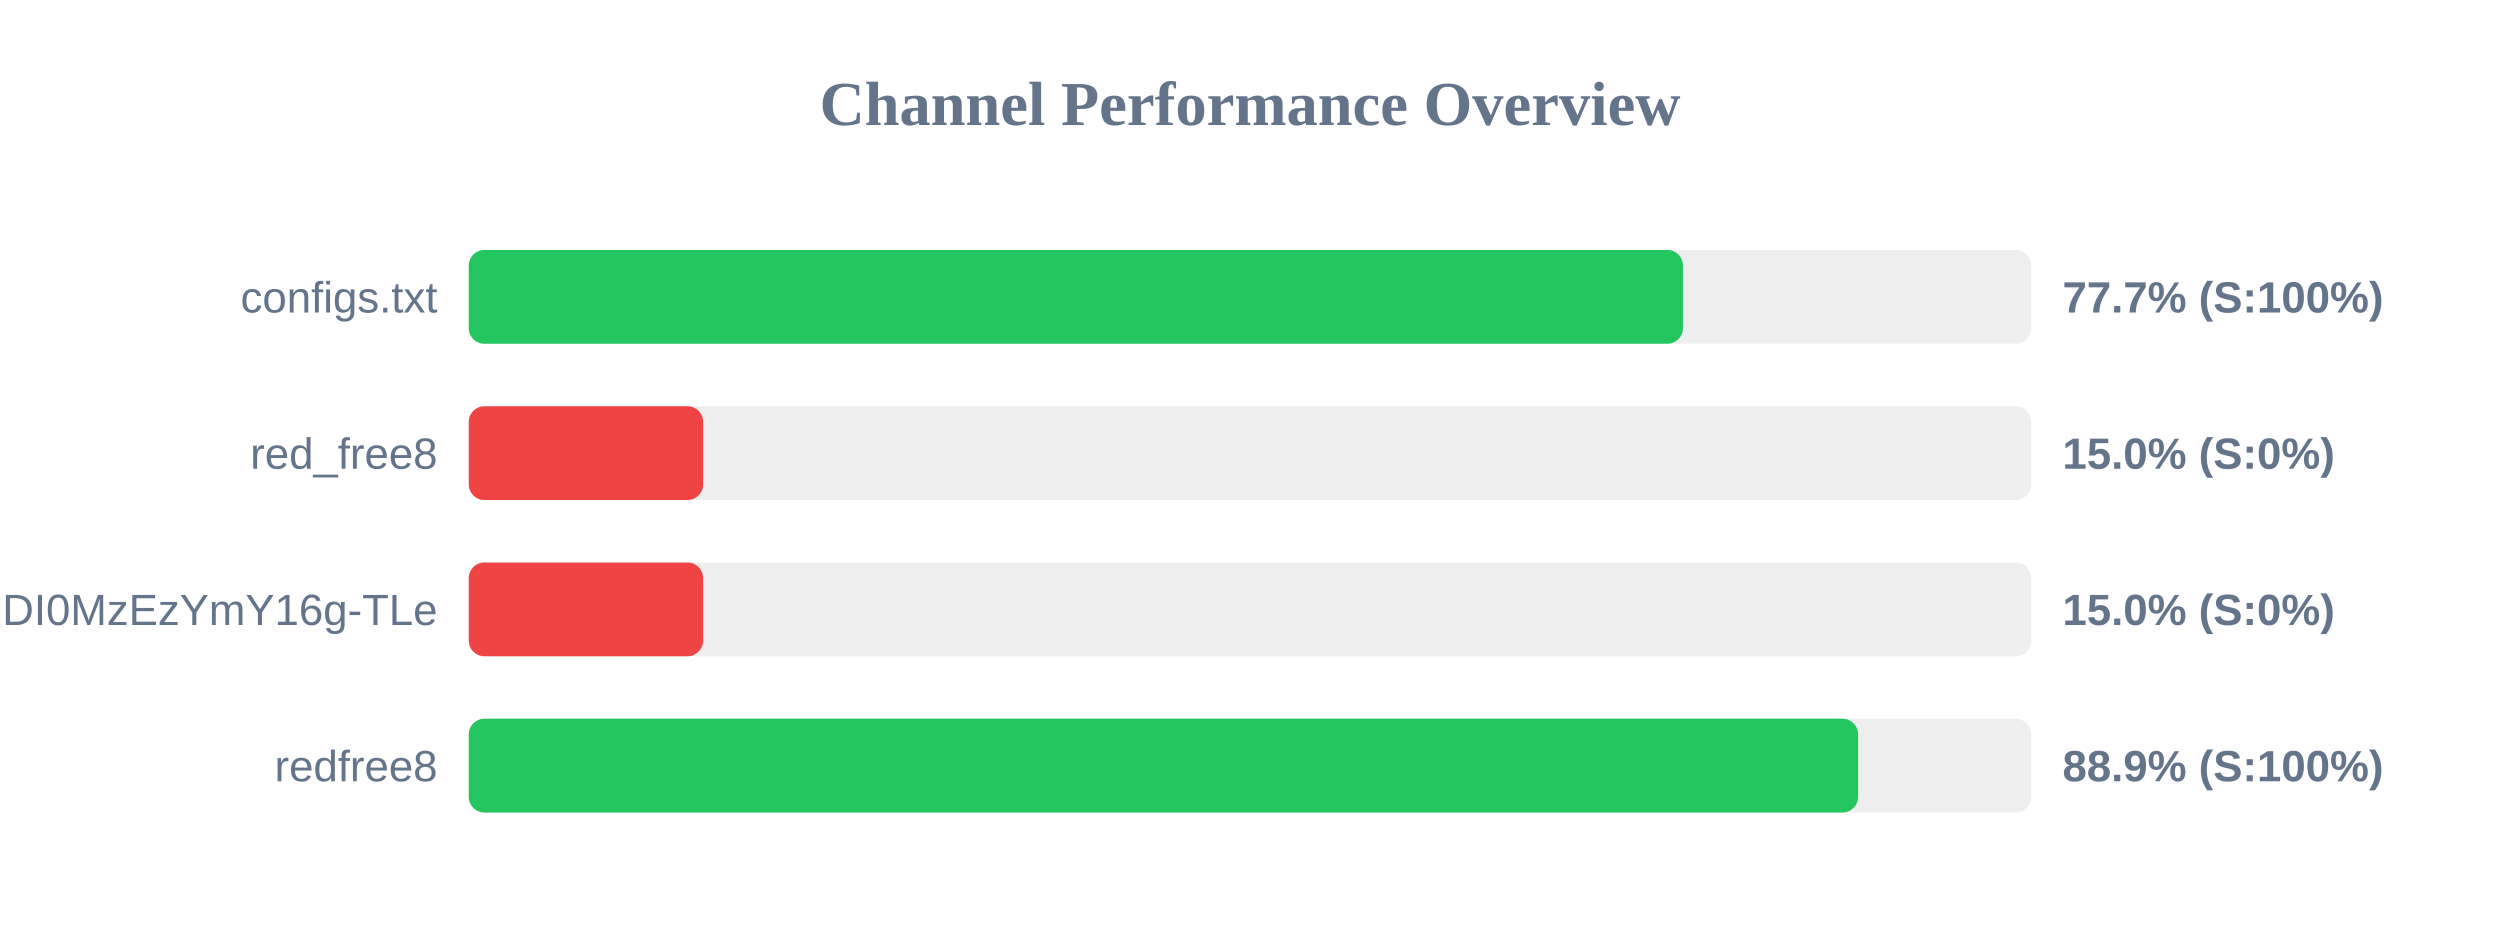
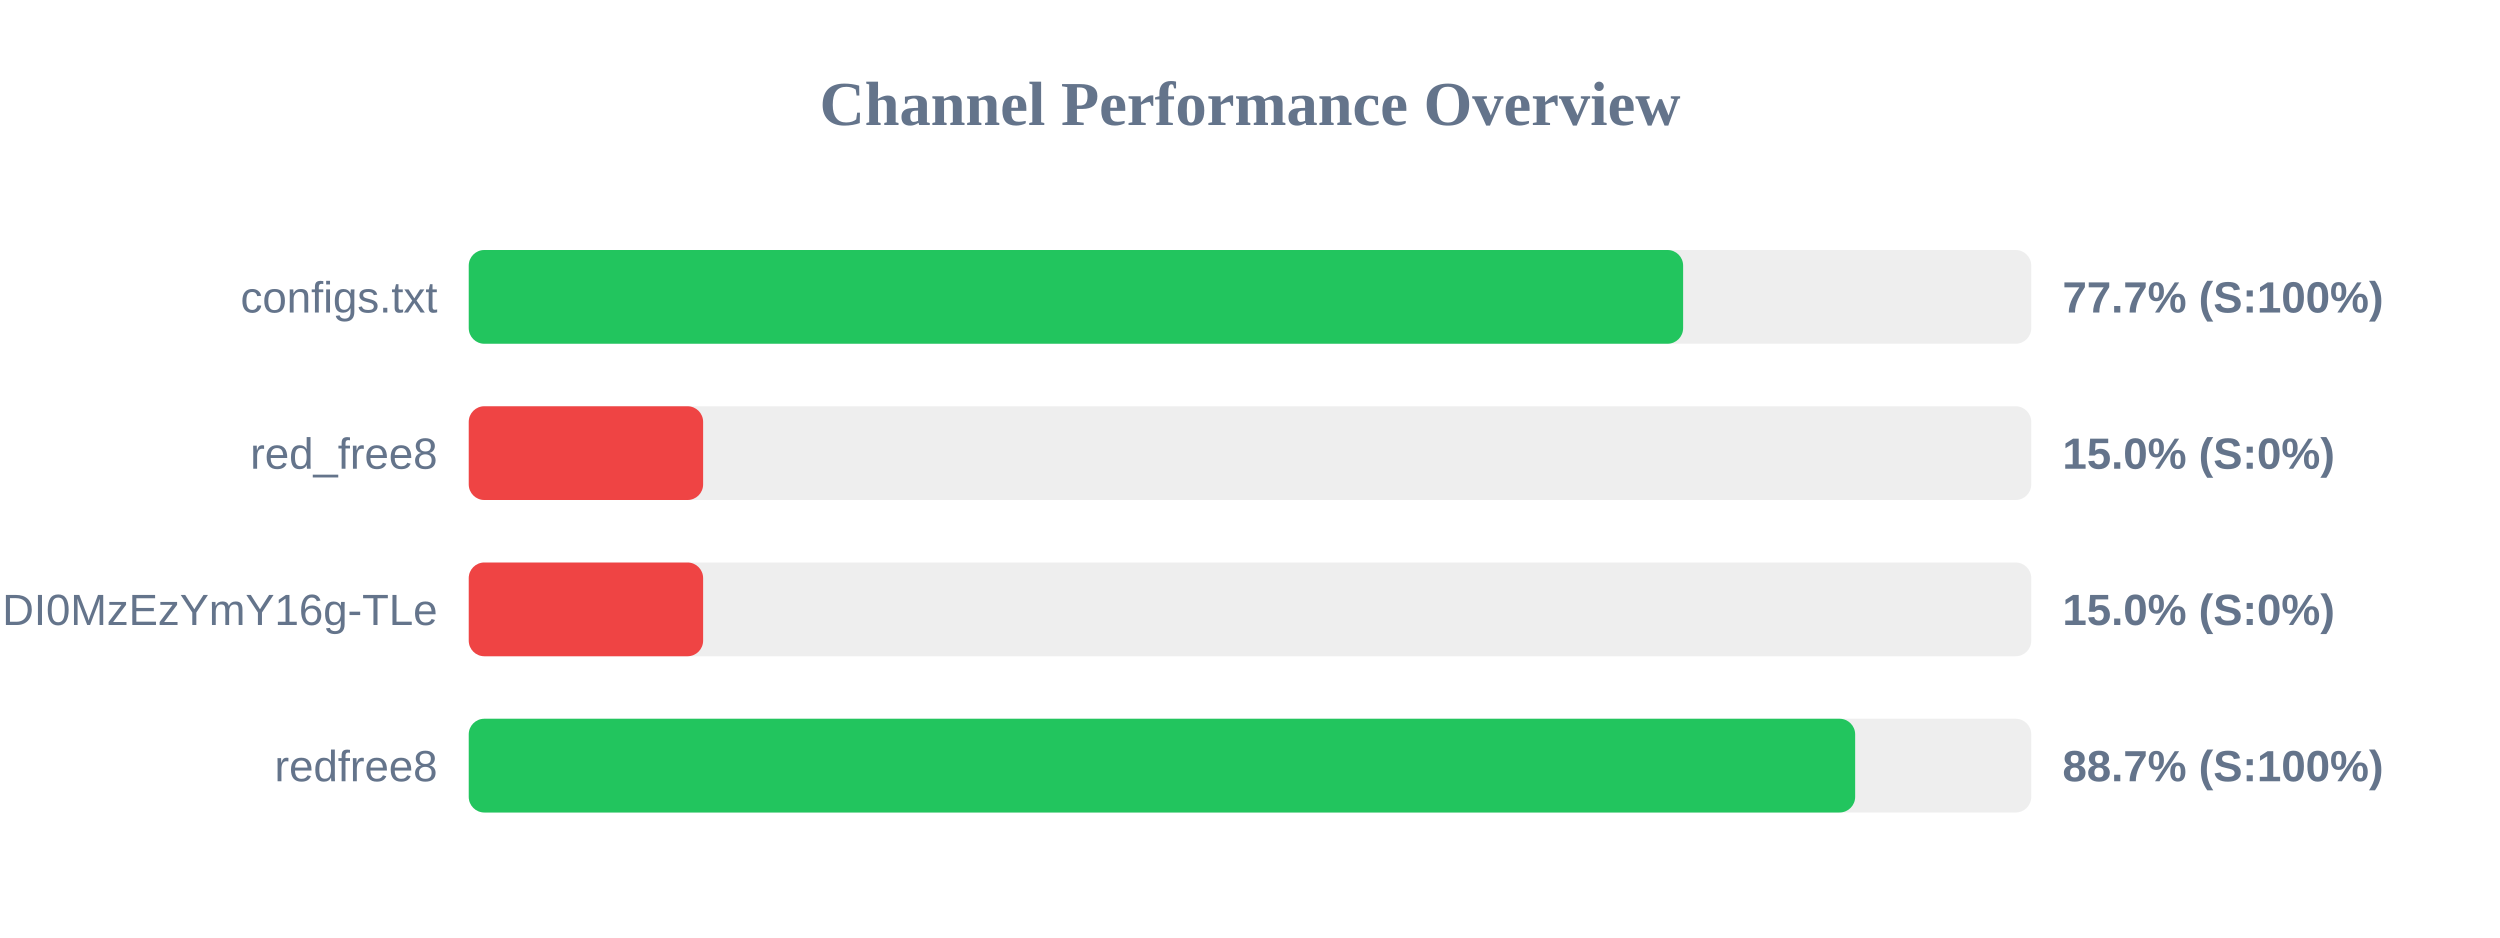
<svg xmlns="http://www.w3.org/2000/svg" width="800" height="300" version="1.1">
  <style>
        .row { font: 14px Arial; fill: #64748b; }
        .score { font: bold 14px Arial; fill: #64748b; }
    </style>
  <text x="400" y="40" text-anchor="middle" font-size="20px" font-weight="bold" fill="#64748b">Channel Performance Overview</text>
  <rect x="150" y="80" width="500" height="30" fill="#eee" rx="5" />
-   <rect x="150" y="80" width="388.55" height="30" fill="#22c55e" rx="5" />
+   <rect x="150" y="80" width="388.6" height="30" fill="#22c55e" rx="5" />
  <text x="140" y="100" text-anchor="end" class="row">configs.txt</text>
  <text x="660" y="100" text-anchor="start" class="score">77.7% (S:100%)</text>
  <rect x="150" y="130" width="500" height="30" fill="#eee" rx="5" />
  <rect x="150" y="130" width="75.0" height="30" fill="#ef4444" rx="5" />
  <text x="140" y="150" text-anchor="end" class="row">red_free8</text>
  <text x="660" y="150" text-anchor="start" class="score">15.0% (S:0%)</text>
  <rect x="150" y="180" width="500" height="30" fill="#eee" rx="5" />
  <rect x="150" y="180" width="75.0" height="30" fill="#ef4444" rx="5" />
  <text x="140" y="200" text-anchor="end" class="row">NjEzODY1NDgyOCwxNzQ1NDI0MzEzYmY16g-TLe</text>
  <text x="660" y="200" text-anchor="start" class="score">15.0% (S:0%)</text>
  <rect x="150" y="230" width="500" height="30" fill="#eee" rx="5" />
-   <rect x="150" y="230" width="444.6" height="30" fill="#22c55e" rx="5" />
+   <rect x="150" y="230" width="443.65" height="30" fill="#22c55e" rx="5" />
  <text x="140" y="250" text-anchor="end" class="row">redfree8</text>
-   <text x="660" y="250" text-anchor="start" class="score">88.9% (S:100%)</text>
+   <text x="660" y="250" text-anchor="start" class="score">88.7% (S:100%)</text>
</svg>
